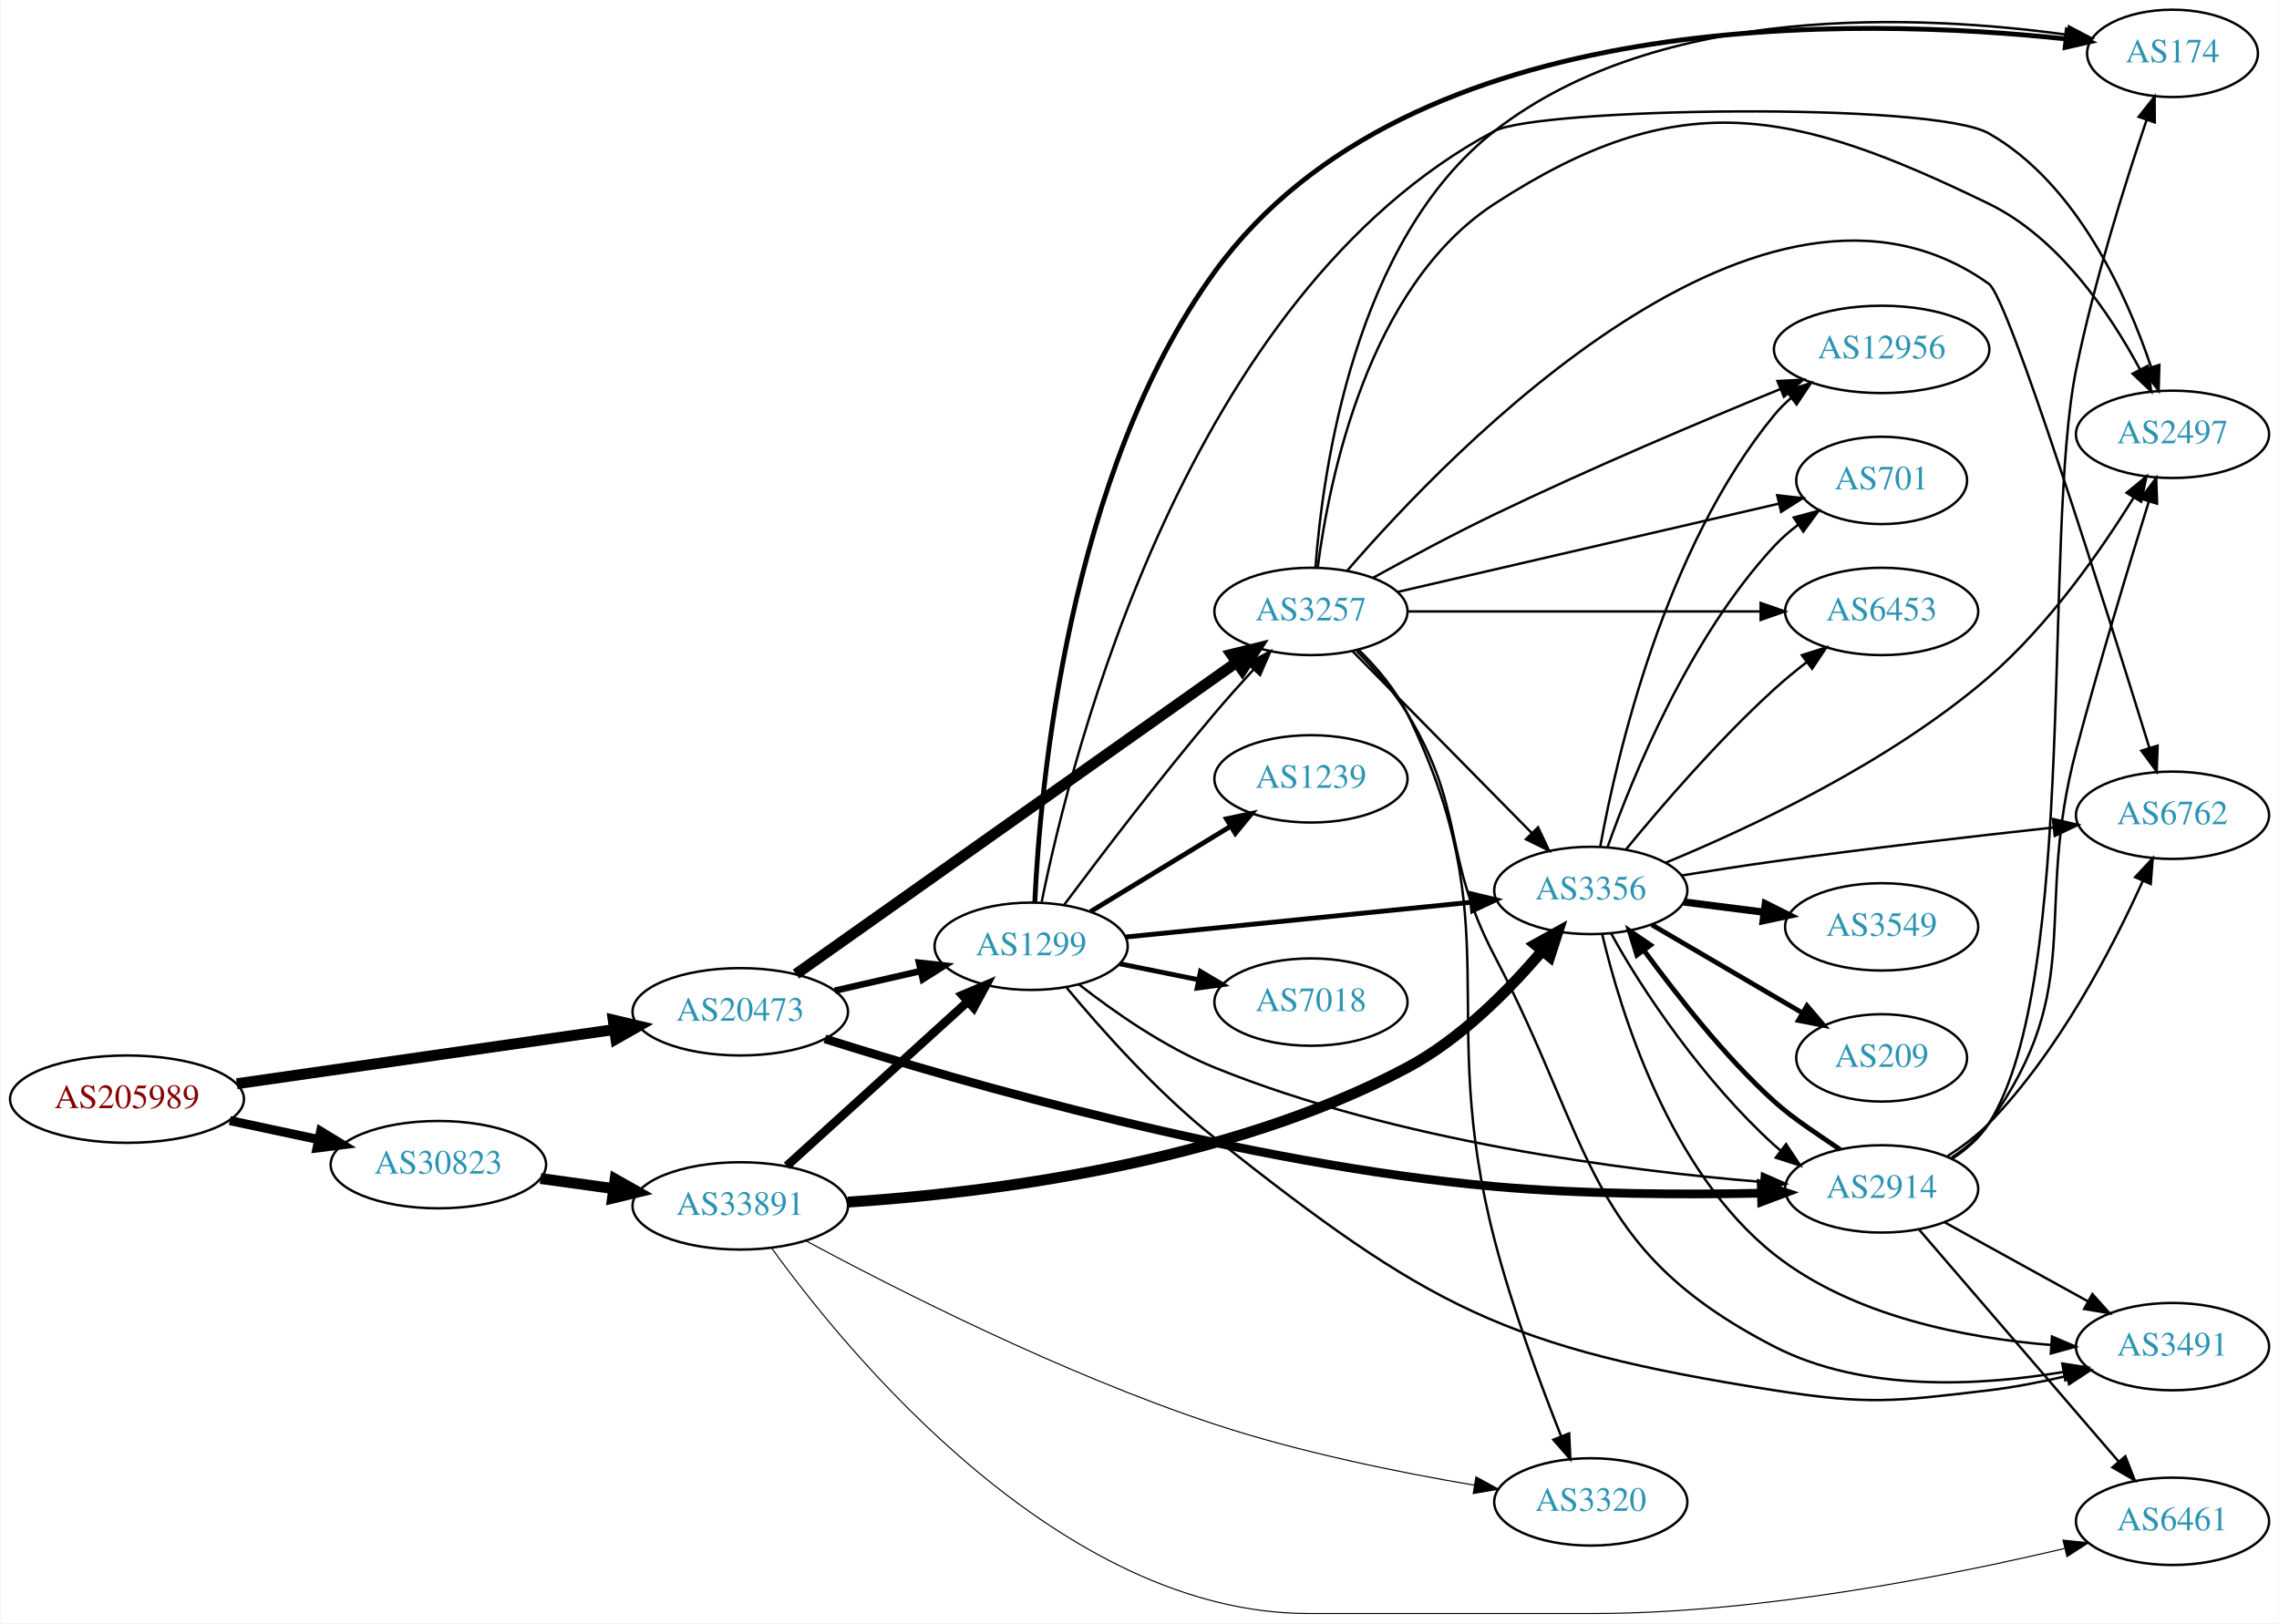
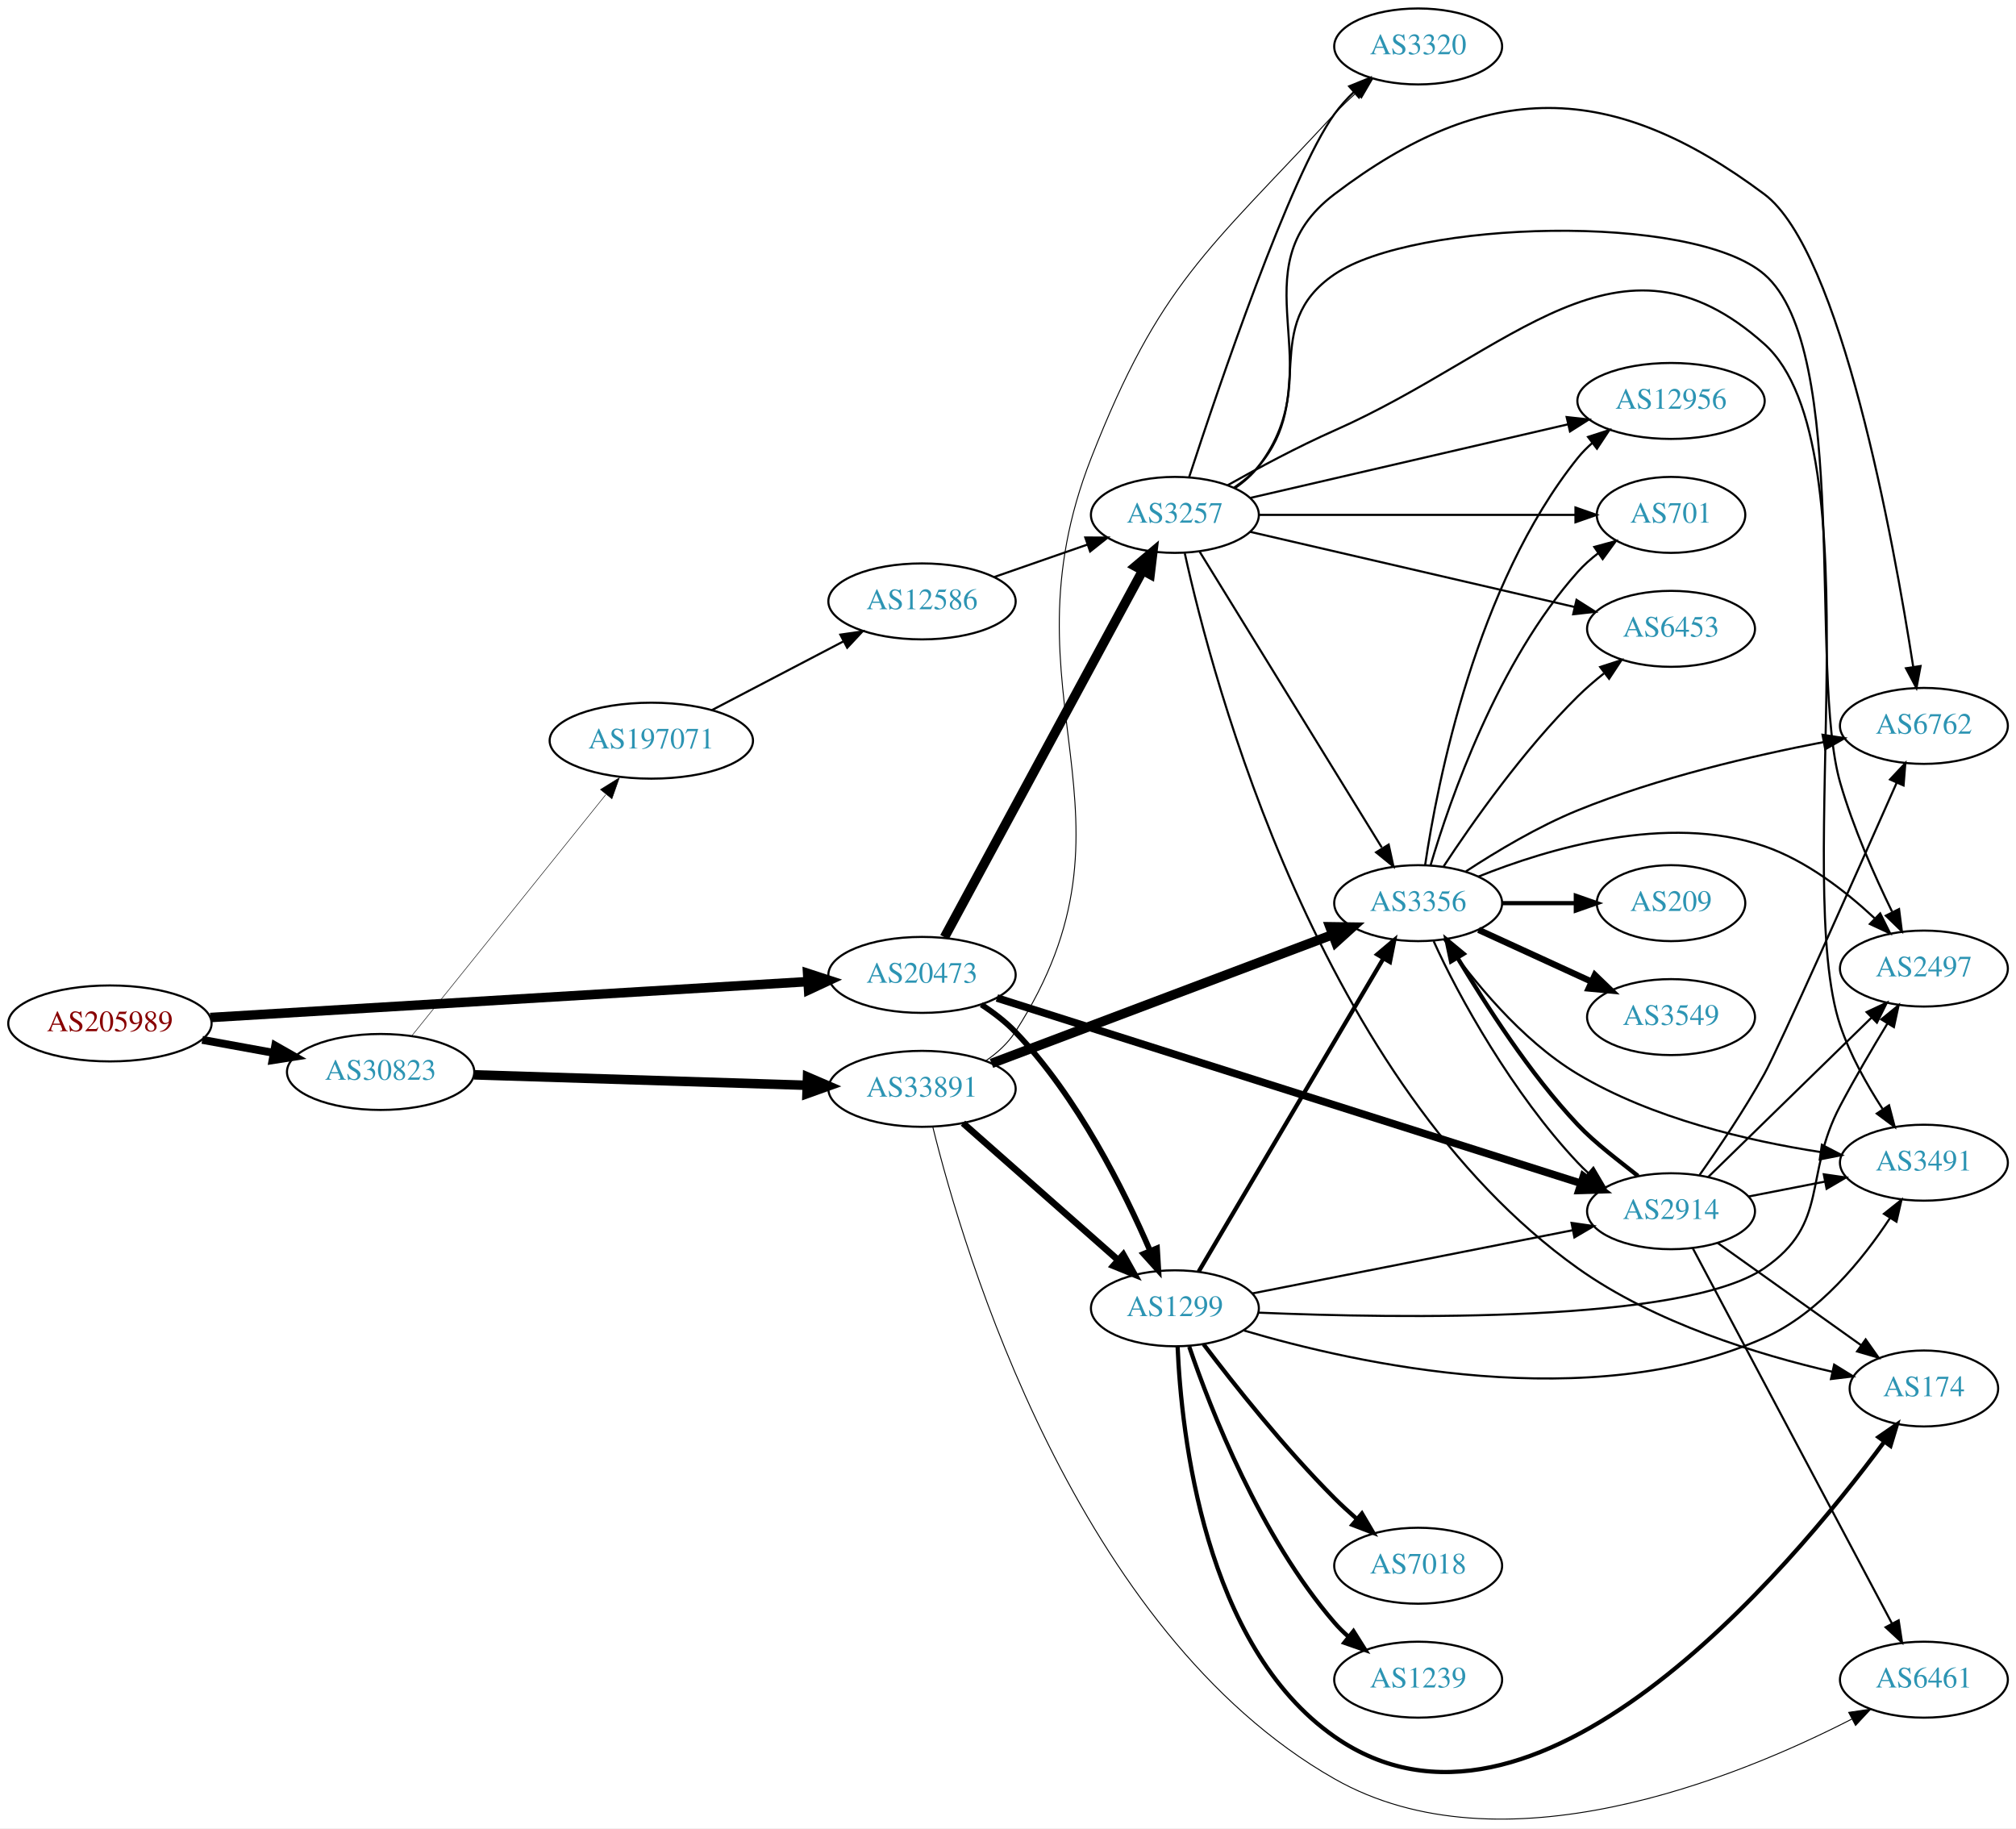
- <svg xmlns="http://www.w3.org/2000/svg" xmlns:xlink="http://www.w3.org/1999/xlink" width="939pt" height="669pt" viewBox="0.00 0.00 938.54 669.00">
-   <g id="graph0" class="graph" transform="scale(1 1) rotate(0) translate(4 665)">
-     <polygon fill="white" stroke="none" points="-4,4 -4,-665 934.54,-665 934.54,4 -4,4" />
+ <svg xmlns="http://www.w3.org/2000/svg" xmlns:xlink="http://www.w3.org/1999/xlink" width="955pt" height="866pt" viewBox="0.00 0.00 955.44 866.38">
+   <g id="graph0" class="graph" transform="scale(1 1) rotate(0) translate(4 862.376)">
+     <polygon fill="white" stroke="none" points="-4,4 -4,-862.376 951.438,-862.376 951.438,4 -4,4" />
    <g id="node1" class="node">
      <g id="a_node1">
        <a xlink:href="/asn/205989" xlink:title="AS205989 ~ RELAXT [AT]">
-           <ellipse fill="#ffffff" stroke="black" cx="48.096" cy="-212" rx="48.192" ry="18" />
-           <text text-anchor="middle" x="48.096" y="-208.3" font-family="Times,serif" font-size="14.00" fill="#880000">AS205989</text>
+           <ellipse fill="#ffffff" stroke="black" cx="48.096" cy="-377.376" rx="48.192" ry="18" />
+           <text text-anchor="middle" x="48.096" y="-373.676" font-family="Times,serif" font-size="14.00" fill="#880000">AS205989</text>
        </a>
      </g>
    </g>
    <g id="node2" class="node">
      <g id="a_node2">
        <a xlink:href="/asn/20473" xlink:title="AS20473 ~ Choopa, LLC [US]">
-           <ellipse fill="#ffffff" stroke="black" cx="300.78" cy="-248" rx="44.393" ry="18" />
-           <text text-anchor="middle" x="300.78" y="-244.3" font-family="Times,serif" font-size="14.00" fill="#2c94b3">AS20473</text>
+           <ellipse fill="#ffffff" stroke="black" cx="432.971" cy="-400.376" rx="44.393" ry="18" />
+           <text text-anchor="middle" x="432.971" y="-396.676" font-family="Times,serif" font-size="14.00" fill="#2c94b3">AS20473</text>
        </a>
      </g>
    </g>
    <g id="edge1" class="edge">
-       <path fill="none" stroke="black" stroke-width="4.5" d="M93.336,-218.353C136.851,-224.602 203.221,-234.134 248.898,-240.693" />
-       <polygon fill="black" stroke="black" stroke-width="4.5" points="248.429,-244.603 258.887,-242.128 249.548,-236.808 248.429,-244.603" />
+       <path fill="none" stroke="black" stroke-width="4.5" d="M95.661,-380.174C167.133,-384.467 303.485,-392.658 378.759,-397.18" />
+       <polygon fill="black" stroke="black" stroke-width="4.5" points="378.744,-401.123 388.962,-397.793 379.216,-393.263 378.744,-401.123" />
    </g>
    <g id="node3" class="node">
      <g id="a_node3">
        <a xlink:href="/asn/30823" xlink:title="AS30823 ~ combahton GmbH [DE]">
-           <ellipse fill="#ffffff" stroke="black" cx="176.388" cy="-185" rx="44.393" ry="18" />
-           <text text-anchor="middle" x="176.388" y="-181.3" font-family="Times,serif" font-size="14.00" fill="#2c94b3">AS30823</text>
+           <ellipse fill="#ffffff" stroke="black" cx="176.388" cy="-354.376" rx="44.393" ry="18" />
+           <text text-anchor="middle" x="176.388" y="-350.676" font-family="Times,serif" font-size="14.00" fill="#2c94b3">AS30823</text>
        </a>
      </g>
    </g>
    <g id="edge2" class="edge">
-       <path fill="none" stroke="black" stroke-width="3.75" d="M90.448,-203.159C102.138,-200.66 114.964,-197.918 127.027,-195.339" />
-       <polygon fill="black" stroke="black" stroke-width="3.75" points="127.891,-198.733 136.939,-193.22 126.428,-191.888 127.891,-198.733" />
+       <path fill="none" stroke="black" stroke-width="3.75" d="M91.852,-369.59C102.7,-367.614 114.448,-365.475 125.611,-363.442" />
+       <polygon fill="black" stroke="black" stroke-width="3.75" points="126.444,-366.847 135.656,-361.612 125.19,-359.961 126.444,-366.847" />
    </g>
    <g id="node4" class="node">
      <g id="a_node4">
-         <a xlink:href="/asn/1299" xlink:title="AS1299 ~ Telia Carrier [EU]">
-           <ellipse fill="#ffffff" stroke="black" cx="420.622" cy="-275" rx="39.794" ry="18" />
-           <text text-anchor="middle" x="420.622" y="-271.3" font-family="Times,serif" font-size="14.00" fill="#2c94b3">AS1299</text>
+         <a xlink:href="/asn/3257" xlink:title="AS3257 ~ GTT [DE]">
+           <ellipse fill="#ffffff" stroke="black" cx="552.814" cy="-618.376" rx="39.794" ry="18" />
+           <text text-anchor="middle" x="552.814" y="-614.676" font-family="Times,serif" font-size="14.00" fill="#2c94b3">AS3257</text>
        </a>
      </g>
    </g>
    <g id="edge3" class="edge">
-       <path fill="none" stroke="black" stroke-width="2.7" d="M339.714,-256.692C350.955,-259.267 363.368,-262.111 374.991,-264.774" />
-       <polygon fill="black" stroke="black" stroke-width="2.7" points="374.424,-268.235 384.953,-267.057 375.987,-261.412 374.424,-268.235" />
+       <path fill="none" stroke="black" stroke-width="4.5" d="M443.615,-418.216C464.348,-456.571 513.251,-547.038 537.569,-592.025" />
+       <polygon fill="black" stroke="black" stroke-width="4.5" points="534.147,-593.975 542.366,-600.899 541.075,-590.23 534.147,-593.975" />
    </g>
    <g id="node5" class="node">
      <g id="a_node5">
-         <a xlink:href="/asn/3257" xlink:title="AS3257 ~ GTT [DE]">
-           <ellipse fill="#ffffff" stroke="black" cx="535.915" cy="-413" rx="39.794" ry="18" />
-           <text text-anchor="middle" x="535.915" y="-409.3" font-family="Times,serif" font-size="14.00" fill="#2c94b3">AS3257</text>
+         <a xlink:href="/asn/2914" xlink:title="AS2914 ~ NTT America, Inc. [US]">
+           <ellipse fill="#ffffff" stroke="black" cx="787.949" cy="-288.376" rx="39.794" ry="18" />
+           <text text-anchor="middle" x="787.949" y="-284.676" font-family="Times,serif" font-size="14.00" fill="#2c94b3">AS2914</text>
        </a>
      </g>
    </g>
    <g id="edge4" class="edge">
-       <path fill="none" stroke="black" stroke-width="4.5" d="M323.713,-263.523C365.756,-293.279 457.726,-358.37 505.22,-391.983" />
-       <polygon fill="black" stroke="black" stroke-width="4.5" points="503.111,-395.315 513.548,-397.878 507.66,-388.887 503.111,-395.315" />
+       <path fill="none" stroke="black" stroke-width="3.6" d="M468.459,-389.433C533.604,-368.763 674.522,-324.05 745.015,-301.682" />
+       <polygon fill="black" stroke="black" stroke-width="3.6" points="746.414,-304.91 754.887,-298.55 744.297,-298.238 746.414,-304.91" />
    </g>
    <g id="node6" class="node">
      <g id="a_node6">
-         <a xlink:href="/asn/2914" xlink:title="AS2914 ~ NTT America, Inc. [US]">
-           <ellipse fill="#ffffff" stroke="black" cx="771.051" cy="-175" rx="39.794" ry="18" />
-           <text text-anchor="middle" x="771.051" y="-171.3" font-family="Times,serif" font-size="14.00" fill="#2c94b3">AS2914</text>
+         <a xlink:href="/asn/1299" xlink:title="AS1299 ~ Telia Carrier [EU]">
+           <ellipse fill="#ffffff" stroke="black" cx="552.814" cy="-242.376" rx="39.794" ry="18" />
+           <text text-anchor="middle" x="552.814" y="-238.676" font-family="Times,serif" font-size="14.00" fill="#2c94b3">AS1299</text>
        </a>
      </g>
    </g>
    <g id="edge5" class="edge">
-       <path fill="none" stroke="black" stroke-width="3.6" d="M335.654,-236.842C392.088,-219.002 509.268,-185.132 611.562,-176 648.251,-172.725 689.907,-172.601 721.303,-173.229" />
-       <polygon fill="black" stroke="black" stroke-width="3.6" points="721.456,-176.734 731.535,-173.467 721.619,-169.736 721.456,-176.734" />
+       <path fill="none" stroke="black" stroke-width="2.7" d="M461.102,-386.293C466.814,-382.574 472.512,-378.225 477.167,-373.376 506.682,-342.635 528.846,-298.012 541.073,-269.597" />
+       <polygon fill="black" stroke="black" stroke-width="2.7" points="544.344,-270.848 544.979,-260.272 537.887,-268.143 544.344,-270.848" />
    </g>
    <g id="node21" class="node">
      <g id="a_node21">
+         <a xlink:href="/asn/197071" xlink:title="AS197071 ~ active-servers.com [DE]">
+           <ellipse fill="#ffffff" stroke="black" cx="304.679" cy="-511.376" rx="48.192" ry="18" />
+           <text text-anchor="middle" x="304.679" y="-507.676" font-family="Times,serif" font-size="14.00" fill="#2c94b3">AS197071</text>
+         </a>
+       </g>
+     </g>
+     <g id="edge37" class="edge">
+       <path fill="none" stroke="black" stroke-width="0.237" d="M191.143,-371.477C213.327,-399.054 257.13,-453.508 283.06,-485.743" />
+       <polygon fill="black" stroke="black" stroke-width="0.237" points="280.56,-488.219 289.555,-493.818 286.014,-483.832 280.56,-488.219" />
+     </g>
+     <g id="node22" class="node">
+       <g id="a_node22">
        <a xlink:href="/asn/33891" xlink:title="AS33891 ~ CORE-BACKBONE GMBH GLOBAL NETWORK [DE]">
-           <ellipse fill="#ffffff" stroke="black" cx="300.78" cy="-168" rx="44.393" ry="18" />
-           <text text-anchor="middle" x="300.78" y="-164.3" font-family="Times,serif" font-size="14.00" fill="#2c94b3">AS33891</text>
+           <ellipse fill="#ffffff" stroke="black" cx="432.971" cy="-346.376" rx="44.393" ry="18" />
+           <text text-anchor="middle" x="432.971" y="-342.676" font-family="Times,serif" font-size="14.00" fill="#2c94b3">AS33891</text>
        </a>
      </g>
    </g>
    <g id="edge38" class="edge">
-       <path fill="none" stroke="black" stroke-width="4.5" d="M218.483,-179.292C228.07,-177.96 238.397,-176.526 248.368,-175.141" />
-       <polygon fill="black" stroke="black" stroke-width="4.5" points="249.221,-178.998 258.585,-173.722 248.138,-171.198 249.221,-178.998" />
-     </g>
-     <g id="edge10" class="edge">
-       <path fill="none" stroke="black" d="M434.156,-291.983C448.665,-311.435 473.491,-344.088 496.269,-371 501.286,-376.928 506.853,-383.163 512.164,-388.961" />
-       <polygon fill="black" stroke="black" points="509.808,-391.568 519.17,-396.527 514.944,-386.812 509.808,-391.568" />
-     </g>
-     <g id="edge11" class="edge">
-       <path fill="none" stroke="black" d="M440.333,-259.276C454.73,-248.004 475.6,-233.385 496.269,-225 571.296,-194.562 665.407,-182.548 721.473,-177.881" />
-       <polygon fill="black" stroke="black" points="721.791,-181.366 731.485,-177.092 721.241,-174.388 721.791,-181.366" />
+       <path fill="none" stroke="black" stroke-width="4.5" d="M220.574,-353.019C264.097,-351.652 331.365,-349.538 378.293,-348.063" />
+       <polygon fill="black" stroke="black" stroke-width="4.5" points="378.701,-351.99 388.573,-347.74 378.454,-344.119 378.701,-351.99" />
    </g>
    <g id="node7" class="node">
      <g id="a_node7">
-         <a xlink:href="/asn/7018" xlink:title="AS7018 ~ AT&amp;T Services, Inc. [US]">
-           <ellipse fill="#ffffff" stroke="black" cx="535.915" cy="-252" rx="39.794" ry="18" />
-           <text text-anchor="middle" x="535.915" y="-248.3" font-family="Times,serif" font-size="14.00" fill="#2c94b3">AS7018</text>
+         <a xlink:href="/asn/2497" xlink:title="AS2497 ~ Internet Initiative Japan Inc. [JP]">
+           <ellipse fill="#ffffff" stroke="black" cx="907.792" cy="-403.376" rx="39.794" ry="18" />
+           <text text-anchor="middle" x="907.792" y="-399.676" font-family="Times,serif" font-size="14.00" fill="#2c94b3">AS2497</text>
        </a>
      </g>
    </g>
    <g id="edge6" class="edge">
-       <path fill="none" stroke="black" stroke-width="2" d="M457.158,-267.786C467.387,-265.709 478.687,-263.415 489.43,-261.234" />
-       <polygon fill="black" stroke="black" stroke-width="2" points="490.402,-264.608 499.506,-259.189 489.009,-257.748 490.402,-264.608" />
+       <path fill="none" stroke="black" d="M580.955,-631.362C585.186,-634.232 589.221,-637.572 592.46,-641.376 620.657,-674.493 592.49,-707.924 628.46,-732.376 665.893,-757.823 797.856,-761.924 832.145,-732.376 873.166,-697.028 853.126,-543.402 868.145,-491.376 874.258,-470.202 884.35,-447.453 892.689,-430.39" />
+       <polygon fill="black" stroke="black" points="896.014,-431.565 897.352,-421.055 889.752,-428.436 896.014,-431.565" />
    </g>
    <g id="node8" class="node">
      <g id="a_node8">
-         <a xlink:href="/asn/1239" xlink:title="AS1239 ~ Sprint [US]">
-           <ellipse fill="#ffffff" stroke="black" cx="535.915" cy="-344" rx="39.794" ry="18" />
-           <text text-anchor="middle" x="535.915" y="-340.3" font-family="Times,serif" font-size="14.00" fill="#2c94b3">AS1239</text>
+         <a xlink:href="/asn/6762" xlink:title="AS6762 ~ TELECOM ITALIA SPARKLE S.p.A. [IT]">
+           <ellipse fill="#ffffff" stroke="black" cx="907.792" cy="-518.376" rx="39.794" ry="18" />
+           <text text-anchor="middle" x="907.792" y="-514.676" font-family="Times,serif" font-size="14.00" fill="#2c94b3">AS6762</text>
        </a>
      </g>
    </g>
    <g id="edge7" class="edge">
-       <path fill="none" stroke="black" stroke-width="2" d="M445.097,-289.297C461.806,-299.474 484.462,-313.272 502.838,-324.464" />
-       <polygon fill="black" stroke="black" stroke-width="2" points="501.11,-327.509 511.471,-329.721 504.751,-321.531 501.11,-327.509" />
+       <path fill="none" stroke="black" d="M581.298,-631.085C585.49,-633.986 589.424,-637.408 592.46,-641.376 628.628,-688.652 581.05,-734.385 628.46,-770.376 700.564,-825.113 759.61,-824.541 832.145,-770.376 868.457,-743.262 893.36,-606.506 902.697,-546.58" />
+       <polygon fill="black" stroke="black" points="906.213,-546.742 904.259,-536.329 899.293,-545.688 906.213,-546.742" />
    </g>
    <g id="node9" class="node">
      <g id="a_node9">
-         <a xlink:href="/asn/3356" xlink:title="AS3356 ~ Level 3 Parent, LLC [US]">
-           <ellipse fill="#ffffff" stroke="black" cx="651.208" cy="-298" rx="39.794" ry="18" />
-           <text text-anchor="middle" x="651.208" y="-294.3" font-family="Times,serif" font-size="14.00" fill="#2c94b3">AS3356</text>
+         <a xlink:href="/asn/3320" xlink:title="AS3320 ~ DTAG [DE]">
+           <ellipse fill="#ffffff" stroke="black" cx="668.107" cy="-840.376" rx="39.794" ry="18" />
+           <text text-anchor="middle" x="668.107" y="-836.676" font-family="Times,serif" font-size="14.00" fill="#2c94b3">AS3320</text>
        </a>
      </g>
    </g>
    <g id="edge8" class="edge">
-       <path fill="none" stroke="black" stroke-width="2" d="M459.625,-278.824C498.68,-282.753 559.607,-288.884 602.023,-293.152" />
-       <polygon fill="black" stroke="black" stroke-width="2" points="601.814,-296.648 612.114,-294.167 602.515,-289.683 601.814,-296.648" />
+       <path fill="none" stroke="black" d="M559.574,-636.302C573.127,-677.848 607.465,-779.385 628.46,-808.376 631.119,-812.047 634.293,-815.548 637.663,-818.796" />
+       <polygon fill="black" stroke="black" points="635.417,-821.481 645.232,-825.47 640.047,-816.231 635.417,-821.481" />
    </g>
    <g id="node10" class="node">
      <g id="a_node10">
-         <a xlink:href="/asn/174" xlink:title="AS174 ~ Cogent Communications [US]">
-           <ellipse fill="#ffffff" stroke="black" cx="890.893" cy="-643" rx="35.194" ry="18" />
-           <text text-anchor="middle" x="890.893" y="-639.3" font-family="Times,serif" font-size="14.00" fill="#2c94b3">AS174</text>
+         <a xlink:href="/asn/6453" xlink:title="AS6453 ~ TATA COMMUNICATIONS (AMERICA) INC [US]">
+           <ellipse fill="#ffffff" stroke="black" cx="787.949" cy="-564.376" rx="39.794" ry="18" />
+           <text text-anchor="middle" x="787.949" y="-560.676" font-family="Times,serif" font-size="14.00" fill="#2c94b3">AS6453</text>
        </a>
      </g>
    </g>
    <g id="edge9" class="edge">
-       <path fill="none" stroke="black" stroke-width="2" d="M422.129,-293.14C424.301,-340.453 435.77,-469.708 496.269,-553 576.551,-663.528 762.696,-657.935 847.014,-648.962" />
-       <polygon fill="black" stroke="black" stroke-width="2" points="847.475,-652.432 857.018,-647.83 846.688,-645.477 847.475,-652.432" />
+       <path fill="none" stroke="black" d="M588.465,-610.35C629.385,-600.872 697.538,-585.086 742.36,-574.704" />
+       <polygon fill="black" stroke="black" points="743.156,-578.113 752.108,-572.447 741.576,-571.293 743.156,-578.113" />
    </g>
    <g id="node11" class="node">
      <g id="a_node11">
-         <a xlink:href="/asn/2497" xlink:title="AS2497 ~ Internet Initiative Japan Inc. [JP]">
-           <ellipse fill="#ffffff" stroke="black" cx="890.893" cy="-486" rx="39.794" ry="18" />
-           <text text-anchor="middle" x="890.893" y="-482.3" font-family="Times,serif" font-size="14.00" fill="#2c94b3">AS2497</text>
-         </a>
-       </g>
-     </g>
-     <g id="edge12" class="edge">
-       <path fill="none" stroke="black" d="M424.974,-293.306C437.068,-353.226 484.659,-543.509 611.562,-611 629.487,-620.533 791.867,-623.339 815.247,-610 851.365,-589.393 871.98,-543.611 882.043,-513.813" />
-       <polygon fill="black" stroke="black" points="885.466,-514.598 885.17,-504.008 878.797,-512.471 885.466,-514.598" />
+         <a xlink:href="/asn/12956" xlink:title="AS12956 ~ TELXIUS [ES]">
+           <ellipse fill="#ffffff" stroke="black" cx="787.949" cy="-672.376" rx="44.393" ry="18" />
+           <text text-anchor="middle" x="787.949" y="-668.676" font-family="Times,serif" font-size="14.00" fill="#2c94b3">AS12956</text>
+         </a>
+       </g>
+     </g>
+     <g id="edge10" class="edge">
+       <path fill="none" stroke="black" d="M588.465,-626.402C628.442,-635.662 694.41,-650.942 739.224,-661.322" />
+       <polygon fill="black" stroke="black" points="738.476,-664.741 749.008,-663.588 740.056,-657.922 738.476,-664.741" />
    </g>
    <g id="node12" class="node">
      <g id="a_node12">
-         <a xlink:href="/asn/3491" xlink:title="AS3491 ~ PCCW Global, Inc. [US]">
-           <ellipse fill="#ffffff" stroke="black" cx="890.893" cy="-110" rx="39.794" ry="18" />
-           <text text-anchor="middle" x="890.893" y="-106.3" font-family="Times,serif" font-size="14.00" fill="#2c94b3">AS3491</text>
-         </a>
-       </g>
-     </g>
-     <g id="edge13" class="edge">
-       <path fill="none" stroke="black" d="M435.258,-257.914C449.363,-240.922 472.606,-214.75 496.269,-196 584.384,-126.179 615.783,-109.386 726.855,-92 765.667,-85.925 776.236,-87.363 815.247,-92 825.78,-93.252 836.977,-95.465 847.407,-97.92" />
-       <polygon fill="black" stroke="black" points="846.578,-101.32 857.126,-100.325 848.26,-94.525 846.578,-101.32" />
-     </g>
-     <g id="edge18" class="edge">
-       <path fill="none" stroke="black" d="M553.147,-396.523C572.497,-376.882 604.974,-343.916 626.979,-321.579" />
-       <polygon fill="black" stroke="black" points="629.481,-324.026 634.006,-314.446 624.495,-319.114 629.481,-324.026" />
-     </g>
-     <g id="edge19" class="edge">
-       <path fill="none" stroke="black" d="M537.773,-431.09C540.719,-470.859 553.77,-565.928 611.562,-611 679.945,-664.333 788.084,-658.899 847.431,-650.686" />
-       <polygon fill="black" stroke="black" points="848.192,-654.112 857.574,-649.189 847.17,-647.187 848.192,-654.112" />
-     </g>
-     <g id="edge20" class="edge">
-       <path fill="none" stroke="black" d="M538.686,-431.017C543.3,-466.952 559.245,-546.997 611.562,-581 687.465,-630.333 733.827,-620.572 815.247,-581 844.134,-566.96 865.171,-535.727 877.413,-512.892" />
-       <polygon fill="black" stroke="black" points="880.68,-514.191 882.119,-503.695 874.448,-511.003 880.68,-514.191" />
-     </g>
-     <g id="edge15" class="edge">
-       <path fill="none" stroke="black" d="M554.777,-396.696C561.984,-389.388 569.914,-380.322 575.562,-371 600.038,-330.599 589.602,-312.822 611.562,-271 652.477,-193.078 648.574,-150.225 726.855,-110 763.588,-91.124 811.411,-93.765 845.749,-99.527" />
-       <polygon fill="black" stroke="black" points="845.479,-103.036 855.946,-101.395 846.741,-96.15 845.479,-103.036" />
+         <a xlink:href="/asn/174" xlink:title="AS174 ~ Cogent Communications [US]">
+           <ellipse fill="#ffffff" stroke="black" cx="907.792" cy="-204.376" rx="35.194" ry="18" />
+           <text text-anchor="middle" x="907.792" y="-200.676" font-family="Times,serif" font-size="14.00" fill="#2c94b3">AS174</text>
+         </a>
+       </g>
+     </g>
+     <g id="edge11" class="edge">
+       <path fill="none" stroke="black" d="M557.503,-600.165C570.649,-540.355 621.134,-348.796 743.753,-261.376 780.197,-235.394 829.571,-220.332 864.406,-212.29" />
+       <polygon fill="black" stroke="black" points="865.262,-215.685 874.271,-210.109 863.751,-208.85 865.262,-215.685" />
    </g>
    <g id="node13" class="node">
      <g id="a_node13">
-         <a xlink:href="/asn/701" xlink:title="AS701 ~ UUNET [US]">
-           <ellipse fill="#ffffff" stroke="black" cx="771.051" cy="-467" rx="35.194" ry="18" />
-           <text text-anchor="middle" x="771.051" y="-463.3" font-family="Times,serif" font-size="14.00" fill="#2c94b3">AS701</text>
-         </a>
-       </g>
-     </g>
-     <g id="edge14" class="edge">
-       <path fill="none" stroke="black" d="M571.566,-421.026C613.46,-430.73 683.896,-447.044 728.619,-457.403" />
-       <polygon fill="black" stroke="black" points="728.045,-460.863 738.577,-459.71 729.625,-454.044 728.045,-460.863" />
+         <a xlink:href="/asn/3491" xlink:title="AS3491 ~ PCCW Global, Inc. [US]">
+           <ellipse fill="#ffffff" stroke="black" cx="907.792" cy="-311.376" rx="39.794" ry="18" />
+           <text text-anchor="middle" x="907.792" y="-307.676" font-family="Times,serif" font-size="14.00" fill="#2c94b3">AS3491</text>
+         </a>
+       </g>
+     </g>
+     <g id="edge12" class="edge">
+       <path fill="none" stroke="black" d="M577.895,-632.473C592.298,-640.601 611.117,-650.698 628.46,-658.376 712.897,-695.76 763.328,-760.95 832.145,-699.376 885.968,-651.219 845.173,-444.848 868.145,-376.376 872.791,-362.528 880.699,-348.44 888.155,-336.936" />
+       <polygon fill="black" stroke="black" points="891.277,-338.565 893.967,-328.318 885.474,-334.651 891.277,-338.565" />
    </g>
    <g id="node14" class="node">
      <g id="a_node14">
-         <a xlink:href="/asn/6453" xlink:title="AS6453 ~ TATA COMMUNICATIONS (AMERICA) INC [US]">
-           <ellipse fill="#ffffff" stroke="black" cx="771.051" cy="-413" rx="39.794" ry="18" />
-           <text text-anchor="middle" x="771.051" y="-409.3" font-family="Times,serif" font-size="14.00" fill="#2c94b3">AS6453</text>
-         </a>
-       </g>
-     </g>
-     <g id="edge16" class="edge">
-       <path fill="none" stroke="black" d="M575.675,-413C615.591,-413 677.909,-413 721.18,-413" />
-       <polygon fill="black" stroke="black" points="721.199,-416.5 731.199,-413 721.199,-409.5 721.199,-416.5" />
+         <a xlink:href="/asn/701" xlink:title="AS701 ~ UUNET [US]">
+           <ellipse fill="#ffffff" stroke="black" cx="787.949" cy="-618.376" rx="35.194" ry="18" />
+           <text text-anchor="middle" x="787.949" y="-614.676" font-family="Times,serif" font-size="14.00" fill="#2c94b3">AS701</text>
+         </a>
+       </g>
+     </g>
+     <g id="edge13" class="edge">
+       <path fill="none" stroke="black" d="M592.573,-618.376C633.841,-618.376 699.052,-618.376 742.406,-618.376" />
+       <polygon fill="black" stroke="black" points="742.658,-621.877 752.658,-618.376 742.658,-614.877 742.658,-621.877" />
    </g>
    <g id="node15" class="node">
      <g id="a_node15">
-         <a xlink:href="/asn/12956" xlink:title="AS12956 ~ TELXIUS [ES]">
-           <ellipse fill="#ffffff" stroke="black" cx="771.051" cy="-521" rx="44.393" ry="18" />
-           <text text-anchor="middle" x="771.051" y="-517.3" font-family="Times,serif" font-size="14.00" fill="#2c94b3">AS12956</text>
-         </a>
-       </g>
+         <a xlink:href="/asn/3356" xlink:title="AS3356 ~ Level 3 Parent, LLC [US]">
+           <ellipse fill="#ffffff" stroke="black" cx="668.107" cy="-434.376" rx="39.794" ry="18" />
+           <text text-anchor="middle" x="668.107" y="-430.676" font-family="Times,serif" font-size="14.00" fill="#2c94b3">AS3356</text>
+         </a>
+       </g>
+     </g>
+     <g id="edge14" class="edge">
+       <path fill="none" stroke="black" d="M564.472,-601.066C584.378,-568.737 627.314,-499.005 650.853,-460.774" />
+       <polygon fill="black" stroke="black" points="654.131,-462.125 656.394,-451.775 648.171,-458.455 654.131,-462.125" />
+     </g>
+     <g id="edge19" class="edge">
+       <path fill="none" stroke="black" d="M805.583,-304.609C825.761,-324.301 859.924,-357.639 882.912,-380.072" />
+       <polygon fill="black" stroke="black" points="880.641,-382.747 890.242,-387.226 885.53,-377.737 880.641,-382.747" />
    </g>
    <g id="edge17" class="edge">
-       <path fill="none" stroke="black" d="M561.52,-426.878C575.943,-434.838 594.604,-444.838 611.562,-453 650.925,-471.947 696.902,-491.386 729.167,-504.601" />
-       <polygon fill="black" stroke="black" points="728.136,-507.96 738.717,-508.495 730.779,-501.478 728.136,-507.96" />
+       <path fill="none" stroke="black" d="M801.473,-305.552C810.554,-318.386 822.825,-336.544 832.145,-353.376 839.246,-366.199 875.609,-447.889 894.836,-491.314" />
+       <polygon fill="black" stroke="black" points="891.749,-492.986 898.996,-500.715 898.15,-490.154 891.749,-492.986" />
+     </g>
+     <g id="edge18" class="edge">
+       <path fill="none" stroke="black" d="M810.017,-273.359C828.986,-259.838 857.031,-239.847 878.054,-224.861" />
+       <polygon fill="black" stroke="black" points="880.19,-227.637 886.301,-218.983 876.126,-221.937 880.19,-227.637" />
+     </g>
+     <g id="edge20" class="edge">
+       <path fill="none" stroke="black" d="M824.626,-295.34C836.057,-297.571 848.879,-300.073 860.933,-302.426" />
+       <polygon fill="black" stroke="black" points="860.345,-305.877 870.83,-304.358 861.686,-299.007 860.345,-305.877" />
+     </g>
+     <g id="edge15" class="edge">
+       <path fill="none" stroke="black" stroke-width="2" d="M772.315,-305.087C763.429,-312.189 752.209,-320.417 743.753,-329.376 720.777,-353.722 700.394,-385.984 686.757,-408.453" />
+       <polygon fill="black" stroke="black" stroke-width="2" points="683.687,-406.766 681.516,-417.136 689.68,-410.384 683.687,-406.766" />
    </g>
    <g id="node16" class="node">
      <g id="a_node16">
-         <a xlink:href="/asn/3320" xlink:title="AS3320 ~ DTAG [DE]">
-           <ellipse fill="#ffffff" stroke="black" cx="651.208" cy="-46" rx="39.794" ry="18" />
-           <text text-anchor="middle" x="651.208" y="-42.3" font-family="Times,serif" font-size="14.00" fill="#2c94b3">AS3320</text>
-         </a>
-       </g>
-     </g>
-     <g id="edge21" class="edge">
-       <path fill="none" stroke="black" d="M555.622,-397.157C562.973,-389.927 570.78,-380.795 575.562,-371 618.447,-283.146 586.994,-248.625 611.562,-154 618.863,-125.878 630.394,-94.733 638.962,-73.144" />
-       <polygon fill="black" stroke="black" points="642.294,-74.239 642.782,-63.655 635.801,-71.625 642.294,-74.239" />
+         <a xlink:href="/asn/6461" xlink:title="AS6461 ~ Zayo Bandwidth [US]">
+           <ellipse fill="#ffffff" stroke="black" cx="907.792" cy="-66.376" rx="39.794" ry="18" />
+           <text text-anchor="middle" x="907.792" y="-62.676" font-family="Times,serif" font-size="14.00" fill="#2c94b3">AS6461</text>
+         </a>
+       </g>
+     </g>
+     <g id="edge16" class="edge">
+       <path fill="none" stroke="black" d="M798.196,-270.956C818.712,-232.308 868.15,-139.172 892.605,-93.102" />
+       <polygon fill="black" stroke="black" points="895.828,-94.496 897.425,-84.023 889.645,-91.214 895.828,-94.496" />
+     </g>
+     <g id="edge34" class="edge">
+       <path fill="none" stroke="black" d="M589.476,-249.413C630.184,-257.445 696.868,-270.602 741.329,-279.375" />
+       <polygon fill="black" stroke="black" points="740.803,-282.839 751.291,-281.341 742.158,-275.971 740.803,-282.839" />
+     </g>
+     <g id="edge36" class="edge">
+       <path fill="none" stroke="black" d="M592.206,-240.327C659.258,-237.498 794.191,-235.365 832.145,-261.376 863.307,-282.733 850.47,-304.988 868.145,-338.376 875.028,-351.377 883.289,-365.45 890.403,-377.165" />
+       <polygon fill="black" stroke="black" points="887.604,-379.294 895.815,-385.989 893.571,-375.635 887.604,-379.294" />
+     </g>
+     <g id="edge31" class="edge">
+       <path fill="none" stroke="black" stroke-width="2" d="M554.099,-224.273C555.846,-183.078 566.562,-82.566 628.46,-39.376 722.645,26.341 843.911,-118.142 888.933,-179.001" />
+       <polygon fill="black" stroke="black" stroke-width="2" points="886.292,-181.319 895.011,-187.338 891.949,-177.195 886.292,-181.319" />
+     </g>
+     <g id="edge35" class="edge">
+       <path fill="none" stroke="black" d="M585.563,-231.848C639.082,-215.996 749.503,-191.553 832.145,-228.376 858.089,-239.936 878.792,-265.462 891.753,-285.175" />
+       <polygon fill="black" stroke="black" points="888.863,-287.155 897.154,-293.753 894.787,-283.426 888.863,-287.155" />
+     </g>
+     <g id="edge30" class="edge">
+       <path fill="none" stroke="black" stroke-width="2" d="M564.068,-259.754C584.028,-293.581 628.2,-368.44 651.7,-408.267" />
+       <polygon fill="black" stroke="black" stroke-width="2" points="648.698,-410.066 656.794,-416.9 654.727,-406.509 648.698,-410.066" />
+     </g>
+     <g id="node19" class="node">
+       <g id="a_node19">
+         <a xlink:href="/asn/7018" xlink:title="AS7018 ~ AT&amp;T Services, Inc. [US]">
+           <ellipse fill="#ffffff" stroke="black" cx="668.107" cy="-120.376" rx="39.794" ry="18" />
+           <text text-anchor="middle" x="668.107" y="-116.676" font-family="Times,serif" font-size="14.00" fill="#2c94b3">AS7018</text>
+         </a>
+       </g>
+     </g>
+     <g id="edge32" class="edge">
+       <path fill="none" stroke="black" stroke-width="2" d="M566.423,-225.319C580.605,-206.596 604.766,-176.051 628.46,-152.376 631.738,-149.102 635.321,-145.806 638.943,-142.64" />
+       <polygon fill="black" stroke="black" stroke-width="2" points="641.45,-145.104 646.826,-135.974 636.93,-139.759 641.45,-145.104" />
+     </g>
+     <g id="node20" class="node">
+       <g id="a_node20">
+         <a xlink:href="/asn/1239" xlink:title="AS1239 ~ Sprint [US]">
+           <ellipse fill="#ffffff" stroke="black" cx="668.107" cy="-66.376" rx="39.794" ry="18" />
+           <text text-anchor="middle" x="668.107" y="-62.676" font-family="Times,serif" font-size="14.00" fill="#2c94b3">AS1239</text>
+         </a>
+       </g>
+     </g>
+     <g id="edge33" class="edge">
+       <path fill="none" stroke="black" stroke-width="2" d="M559.612,-224.18C569.811,-194.299 593.271,-134.092 628.46,-93.376 630.417,-91.112 632.603,-88.944 634.913,-86.891" />
+       <polygon fill="black" stroke="black" stroke-width="2" points="637.449,-89.346 643.092,-80.379 633.088,-83.87 637.449,-89.346" />
+     </g>
+     <g id="edge28" class="edge">
+       <path fill="none" stroke="black" d="M675.463,-416.342C687.003,-390.534 713.065,-343.894 743.753,-311.376 745.315,-309.722 746.97,-308.092 748.688,-306.506" />
+       <polygon fill="black" stroke="black" points="751.145,-309.012 756.518,-299.881 746.623,-303.668 751.145,-309.012" />
+     </g>
+     <g id="edge24" class="edge">
+       <path fill="none" stroke="black" d="M696.614,-446.943C729.583,-460.198 786.143,-477.148 832.145,-461.376 852.001,-454.569 870.649,-440.087 884.34,-427.297" />
+       <polygon fill="black" stroke="black" points="887.076,-429.518 891.799,-420.034 882.193,-424.502 887.076,-429.518" />
+     </g>
+     <g id="edge26" class="edge">
+       <path fill="none" stroke="black" d="M690.765,-449.442C705.214,-458.902 724.944,-470.719 743.753,-478.376 781.671,-493.812 827.065,-504.352 860.314,-510.721" />
+       <polygon fill="black" stroke="black" points="859.75,-514.176 870.221,-512.564 861.03,-507.294 859.75,-514.176" />
+     </g>
+     <g id="edge23" class="edge">
+       <path fill="none" stroke="black" d="M680.196,-451.843C693.735,-472.412 718.025,-506.989 743.753,-532.376 747.559,-536.131 751.824,-539.808 756.152,-543.253" />
+       <polygon fill="black" stroke="black" points="754.369,-546.294 764.45,-549.554 758.602,-540.719 754.369,-546.294" />
+     </g>
+     <g id="edge25" class="edge">
+       <path fill="none" stroke="black" d="M671.408,-452.423C677.192,-491.49 695.489,-585.213 743.753,-645.376 745.801,-647.929 748.159,-650.307 750.695,-652.509" />
+       <polygon fill="black" stroke="black" points="748.621,-655.329 758.704,-658.581 752.849,-649.75 748.621,-655.329" />
+     </g>
+     <g id="edge29" class="edge">
+       <path fill="none" stroke="black" d="M680.433,-417.089C693.493,-398.543 716.676,-369.576 743.753,-353.376 778.987,-332.296 824.642,-321.705 858.674,-316.438" />
+       <polygon fill="black" stroke="black" points="859.442,-319.863 868.838,-314.969 858.44,-312.935 859.442,-319.863" />
+     </g>
+     <g id="edge27" class="edge">
+       <path fill="none" stroke="black" d="M673.97,-452.259C683.2,-483.513 705.799,-548.794 743.753,-591.376 746.6,-594.57 749.913,-597.521 753.415,-600.207" />
+       <polygon fill="black" stroke="black" points="751.577,-603.19 761.797,-605.982 755.548,-597.426 751.577,-603.19" />
    </g>
    <g id="node17" class="node">
      <g id="a_node17">
-         <a xlink:href="/asn/6762" xlink:title="AS6762 ~ TELECOM ITALIA SPARKLE S.p.A. [IT]">
-           <ellipse fill="#ffffff" stroke="black" cx="890.893" cy="-329" rx="39.794" ry="18" />
-           <text text-anchor="middle" x="890.893" y="-325.3" font-family="Times,serif" font-size="14.00" fill="#2c94b3">AS6762</text>
-         </a>
-       </g>
-     </g>
-     <g id="edge22" class="edge">
-       <path fill="none" stroke="black" d="M550.849,-429.812C593.156,-478.836 722.877,-614.104 815.247,-548 823.336,-542.211 863.607,-414.235 881.408,-356.647" />
-       <polygon fill="black" stroke="black" points="884.757,-357.665 884.36,-347.077 878.068,-355.602 884.757,-357.665" />
-     </g>
-     <g id="edge23" class="edge">
-       <path fill="none" stroke="black" stroke-width="2" d="M753.934,-191.249C745.384,-197.088 734.995,-203.652 726.855,-211 706.155,-229.684 686.944,-254.644 673.196,-273.193" />
-       <polygon fill="black" stroke="black" stroke-width="2" points="670.208,-271.347 667.091,-281.473 675.842,-275.501 670.208,-271.347" />
-     </g>
-     <g id="edge27" class="edge">
-       <path fill="none" stroke="black" d="M800.314,-187.551C806.111,-191.385 811.561,-196.169 815.247,-202 852.421,-260.809 837.282,-444.843 851.247,-513 858.632,-549.043 871.4,-589.52 880.228,-615.589" />
-       <polygon fill="black" stroke="black" points="876.958,-616.842 883.514,-625.165 883.579,-614.57 876.958,-616.842" />
-     </g>
-     <g id="edge25" class="edge">
-       <path fill="none" stroke="black" d="M799.84,-187.87C805.656,-191.691 811.234,-196.389 815.247,-202 856.139,-259.171 833.224,-288.06 851.247,-356 860.68,-391.562 872.996,-432.145 881.161,-458.37" />
-       <polygon fill="black" stroke="black" points="877.851,-459.51 884.177,-468.009 884.531,-457.42 877.851,-459.51" />
-     </g>
-     <g id="edge24" class="edge">
-       <path fill="none" stroke="black" d="M797.042,-161.215C814.228,-151.736 837.256,-139.034 856.079,-128.651" />
-       <polygon fill="black" stroke="black" points="857.872,-131.66 864.938,-123.765 854.491,-125.53 857.872,-131.66" />
-     </g>
-     <g id="edge26" class="edge">
-       <path fill="none" stroke="black" d="M798.232,-188.548C804.244,-192.391 810.313,-196.929 815.247,-202 843.999,-231.547 866.14,-274.241 878.595,-301.808" />
-       <polygon fill="black" stroke="black" points="875.508,-303.484 882.739,-311.228 881.915,-300.665 875.508,-303.484" />
+         <a xlink:href="/asn/3549" xlink:title="AS3549 ~ Level 3 Parent, LLC [US]">
+           <ellipse fill="#ffffff" stroke="black" cx="787.949" cy="-380.376" rx="39.794" ry="18" />
+           <text text-anchor="middle" x="787.949" y="-376.676" font-family="Times,serif" font-size="14.00" fill="#2c94b3">AS3549</text>
+         </a>
+       </g>
+     </g>
+     <g id="edge21" class="edge">
+       <path fill="none" stroke="black" stroke-width="3" d="M696.736,-421.716C712.693,-414.404 732.963,-405.115 750.246,-397.195" />
+       <polygon fill="black" stroke="black" stroke-width="3" points="751.861,-400.305 759.494,-392.958 748.944,-393.942 751.861,-400.305" />
    </g>
    <g id="node18" class="node">
      <g id="a_node18">
-         <a xlink:href="/asn/6461" xlink:title="AS6461 ~ Zayo Bandwidth [US]">
-           <ellipse fill="#ffffff" stroke="black" cx="890.893" cy="-38" rx="39.794" ry="18" />
-           <text text-anchor="middle" x="890.893" y="-34.3" font-family="Times,serif" font-size="14.00" fill="#2c94b3">AS6461</text>
-         </a>
-       </g>
-     </g>
-     <g id="edge28" class="edge">
-       <path fill="none" stroke="black" d="M786.501,-158.201C807.086,-134.269 844.985,-90.209 868.736,-62.597" />
-       <polygon fill="black" stroke="black" points="871.458,-64.8 875.325,-54.936 866.151,-60.235 871.458,-64.8" />
-     </g>
-     <g id="edge33" class="edge">
-       <path fill="none" stroke="black" d="M659.558,-280.379C671.79,-257.651 697.861,-219.17 726.855,-193 727.675,-192.259 728.519,-191.527 729.381,-190.804" />
-       <polygon fill="black" stroke="black" points="731.677,-193.455 737.531,-184.624 727.448,-187.877 731.677,-193.455" />
-     </g>
-     <g id="edge31" class="edge">
-       <path fill="none" stroke="black" d="M681.951,-309.4C716.571,-323.662 774.224,-350.579 815.247,-386 839.926,-407.309 861.386,-438.125 874.884,-459.905" />
-       <polygon fill="black" stroke="black" points="871.994,-461.89 880.167,-468.632 877.982,-458.265 871.994,-461.89" />
-     </g>
-     <g id="edge32" class="edge">
-       <path fill="none" stroke="black" d="M655.89,-280.066C663.382,-248.301 683.501,-182.277 726.855,-148 759.225,-122.406 805.841,-113.513 840.943,-110.669" />
-       <polygon fill="black" stroke="black" points="841.235,-114.157 850.977,-109.993 840.764,-107.173 841.235,-114.157" />
-     </g>
-     <g id="edge37" class="edge">
-       <path fill="none" stroke="black" d="M658.161,-315.994C668.431,-344.893 691.806,-402.232 726.855,-440 729.765,-443.136 733.118,-446.051 736.642,-448.716" />
-       <polygon fill="black" stroke="black" points="734.819,-451.71 745.048,-454.469 738.772,-445.933 734.819,-451.71" />
-     </g>
-     <g id="edge35" class="edge">
-       <path fill="none" stroke="black" d="M665.615,-314.81C679.904,-332.251 703.627,-359.877 726.855,-381 730.998,-384.767 735.571,-388.527 740.146,-392.075" />
-       <polygon fill="black" stroke="black" points="738.192,-394.984 748.29,-398.189 742.395,-389.386 738.192,-394.984" />
-     </g>
-     <g id="edge34" class="edge">
-       <path fill="none" stroke="black" d="M655.119,-316.168C661.855,-353.265 681.535,-438.868 726.855,-494 728.933,-496.528 731.312,-498.889 733.863,-501.079" />
-       <polygon fill="black" stroke="black" points="731.804,-503.91 741.897,-507.13 736.015,-498.318 731.804,-503.91" />
-     </g>
-     <g id="edge36" class="edge">
-       <path fill="none" stroke="black" d="M688.609,-304.176C700.756,-306.15 714.373,-308.27 726.855,-310 765.443,-315.348 809.31,-320.402 841.816,-323.951" />
-       <polygon fill="black" stroke="black" points="841.63,-327.452 851.949,-325.049 842.384,-320.492 841.63,-327.452" />
-     </g>
-     <g id="node19" class="node">
-       <g id="a_node19">
-         <a xlink:href="/asn/3549" xlink:title="AS3549 ~ Level 3 Parent, LLC [US]">
-           <ellipse fill="#ffffff" stroke="black" cx="771.051" cy="-283" rx="39.794" ry="18" />
-           <text text-anchor="middle" x="771.051" y="-279.3" font-family="Times,serif" font-size="14.00" fill="#2c94b3">AS3549</text>
-         </a>
-       </g>
-     </g>
-     <g id="edge29" class="edge">
-       <path fill="none" stroke="black" stroke-width="3" d="M689.494,-293.254C700.026,-291.913 711.629,-290.436 722.669,-289.031" />
-       <polygon fill="black" stroke="black" stroke-width="3" points="723.125,-292.501 732.603,-287.767 722.241,-285.558 723.125,-292.501" />
-     </g>
-     <g id="node20" class="node">
-       <g id="a_node20">
        <a xlink:href="/asn/209" xlink:title="AS209 ~ CenturyLink Communications, LLC [US]">
-           <ellipse fill="#ffffff" stroke="black" cx="771.051" cy="-229" rx="35.194" ry="18" />
-           <text text-anchor="middle" x="771.051" y="-225.3" font-family="Times,serif" font-size="14.00" fill="#2c94b3">AS209</text>
-         </a>
-       </g>
-     </g>
-     <g id="edge30" class="edge">
-       <path fill="none" stroke="black" stroke-width="2" d="M676.34,-283.87C694.244,-273.387 718.825,-258.994 738.32,-247.579" />
-       <polygon fill="black" stroke="black" stroke-width="2" points="740.292,-250.481 747.153,-242.407 736.755,-244.44 740.292,-250.481" />
+           <ellipse fill="#ffffff" stroke="black" cx="787.949" cy="-434.376" rx="35.194" ry="18" />
+           <text text-anchor="middle" x="787.949" y="-430.676" font-family="Times,serif" font-size="14.00" fill="#2c94b3">AS209</text>
+         </a>
+       </g>
+     </g>
+     <g id="edge22" class="edge">
+       <path fill="none" stroke="black" stroke-width="2" d="M708.019,-434.376C719.106,-434.376 731.266,-434.376 742.648,-434.376" />
+       <polygon fill="black" stroke="black" stroke-width="2" points="742.83,-437.877 752.83,-434.376 742.83,-430.877 742.83,-437.877" />
+     </g>
+     <g id="node23" class="node">
+       <g id="a_node23">
+         <a xlink:href="/asn/12586" xlink:title="AS12586 ~ GHOSTnet GmbH [DE]">
+           <ellipse fill="#ffffff" stroke="black" cx="432.971" cy="-577.376" rx="44.393" ry="18" />
+           <text text-anchor="middle" x="432.971" y="-573.676" font-family="Times,serif" font-size="14.00" fill="#2c94b3">AS12586</text>
+         </a>
+       </g>
+     </g>
+     <g id="edge39" class="edge">
+       <path fill="none" stroke="black" d="M333.395,-525.86C351.698,-535.426 375.873,-548.06 395.702,-558.422" />
+       <polygon fill="black" stroke="black" points="394.271,-561.623 404.755,-563.153 397.513,-555.419 394.271,-561.623" />
+     </g>
+     <g id="edge42" class="edge">
+       <path fill="none" stroke="black" stroke-width="3.15" d="M452.384,-330.126C472.101,-312.725 503.548,-284.972 525.791,-265.342" />
+       <polygon fill="black" stroke="black" stroke-width="3.15" points="528.348,-267.754 533.53,-258.512 523.716,-262.505 528.348,-267.754" />
+     </g>
+     <g id="edge44" class="edge">
+       <path fill="none" stroke="black" stroke-width="0.45" d="M463.055,-359.568C468.522,-363.296 473.625,-367.873 477.167,-373.376 543.164,-475.917 468.661,-531.845 513.167,-645.376 545.553,-727.99 568.143,-743.294 628.46,-808.376 631.61,-811.775 635.118,-815.142 638.702,-818.345" />
+       <polygon fill="black" stroke="black" stroke-width="0.45" points="636.674,-821.215 646.553,-825.041 641.216,-815.889 636.674,-821.215" />
    </g>
    <g id="edge41" class="edge">
-       <path fill="none" stroke="black" stroke-width="3.6" d="M319.934,-184.484C339.917,-202.628 372.169,-231.913 394.555,-252.239" />
-       <polygon fill="black" stroke="black" stroke-width="3.6" points="392.269,-254.891 402.025,-259.022 396.974,-249.708 392.269,-254.891" />
-     </g>
-     <g id="edge39" class="edge">
-       <path fill="none" stroke="black" stroke-width="4.5" d="M345.109,-169.566C401.324,-173.209 501.014,-185.261 575.562,-225 597.492,-236.69 617.342,-256.797 631.051,-272.952" />
-       <polygon fill="black" stroke="black" stroke-width="4.5" points="628.249,-275.744 637.638,-280.974 634.335,-270.747 628.249,-275.744" />
-     </g>
-     <g id="edge42" class="edge">
-       <path fill="none" stroke="black" stroke-width="0.45" d="M327.739,-153.648C364.313,-133.976 433.565,-98.722 496.269,-78 531.314,-66.418 572.284,-58.144 603.144,-52.914" />
-       <polygon fill="black" stroke="black" stroke-width="0.45" points="603.901,-56.337 613.198,-51.257 602.762,-49.43 603.901,-56.337" />
+       <path fill="none" stroke="black" stroke-width="4.5" d="M465.899,-358.428C507.957,-374.303 581.909,-402.217 627.489,-419.422" />
+       <polygon fill="black" stroke="black" stroke-width="4.5" points="626.294,-423.18 637.04,-423.028 629.075,-415.812 626.294,-423.18" />
+     </g>
+     <g id="edge43" class="edge">
+       <path fill="none" stroke="black" stroke-width="0.45" d="M438.137,-328.096C452.485,-269.963 505.876,-89.095 628.46,-19.376 707.789,25.741 818.99,-19.654 873.714,-47.751" />
+       <polygon fill="black" stroke="black" stroke-width="0.45" points="872.146,-50.881 882.627,-52.432 875.401,-44.684 872.146,-50.881" />
    </g>
    <g id="edge40" class="edge">
-       <path fill="none" stroke="black" stroke-width="0.45" d="M313.674,-150.654C344.668,-107.73 432.643,-0 534.915,-0 534.915,-0 534.915,-0 652.208,-0 720.729,-0 798.983,-15.589 846.392,-26.798" />
-       <polygon fill="black" stroke="black" stroke-width="0.45" points="845.772,-30.249 856.314,-29.186 847.411,-23.443 845.772,-30.249" />
+       <path fill="none" stroke="black" d="M467.11,-588.906C480.828,-593.679 496.867,-599.259 511.277,-604.273" />
+       <polygon fill="black" stroke="black" points="510.349,-607.656 520.943,-607.636 512.649,-601.044 510.349,-607.656" />
    </g>
  </g>
</svg>
